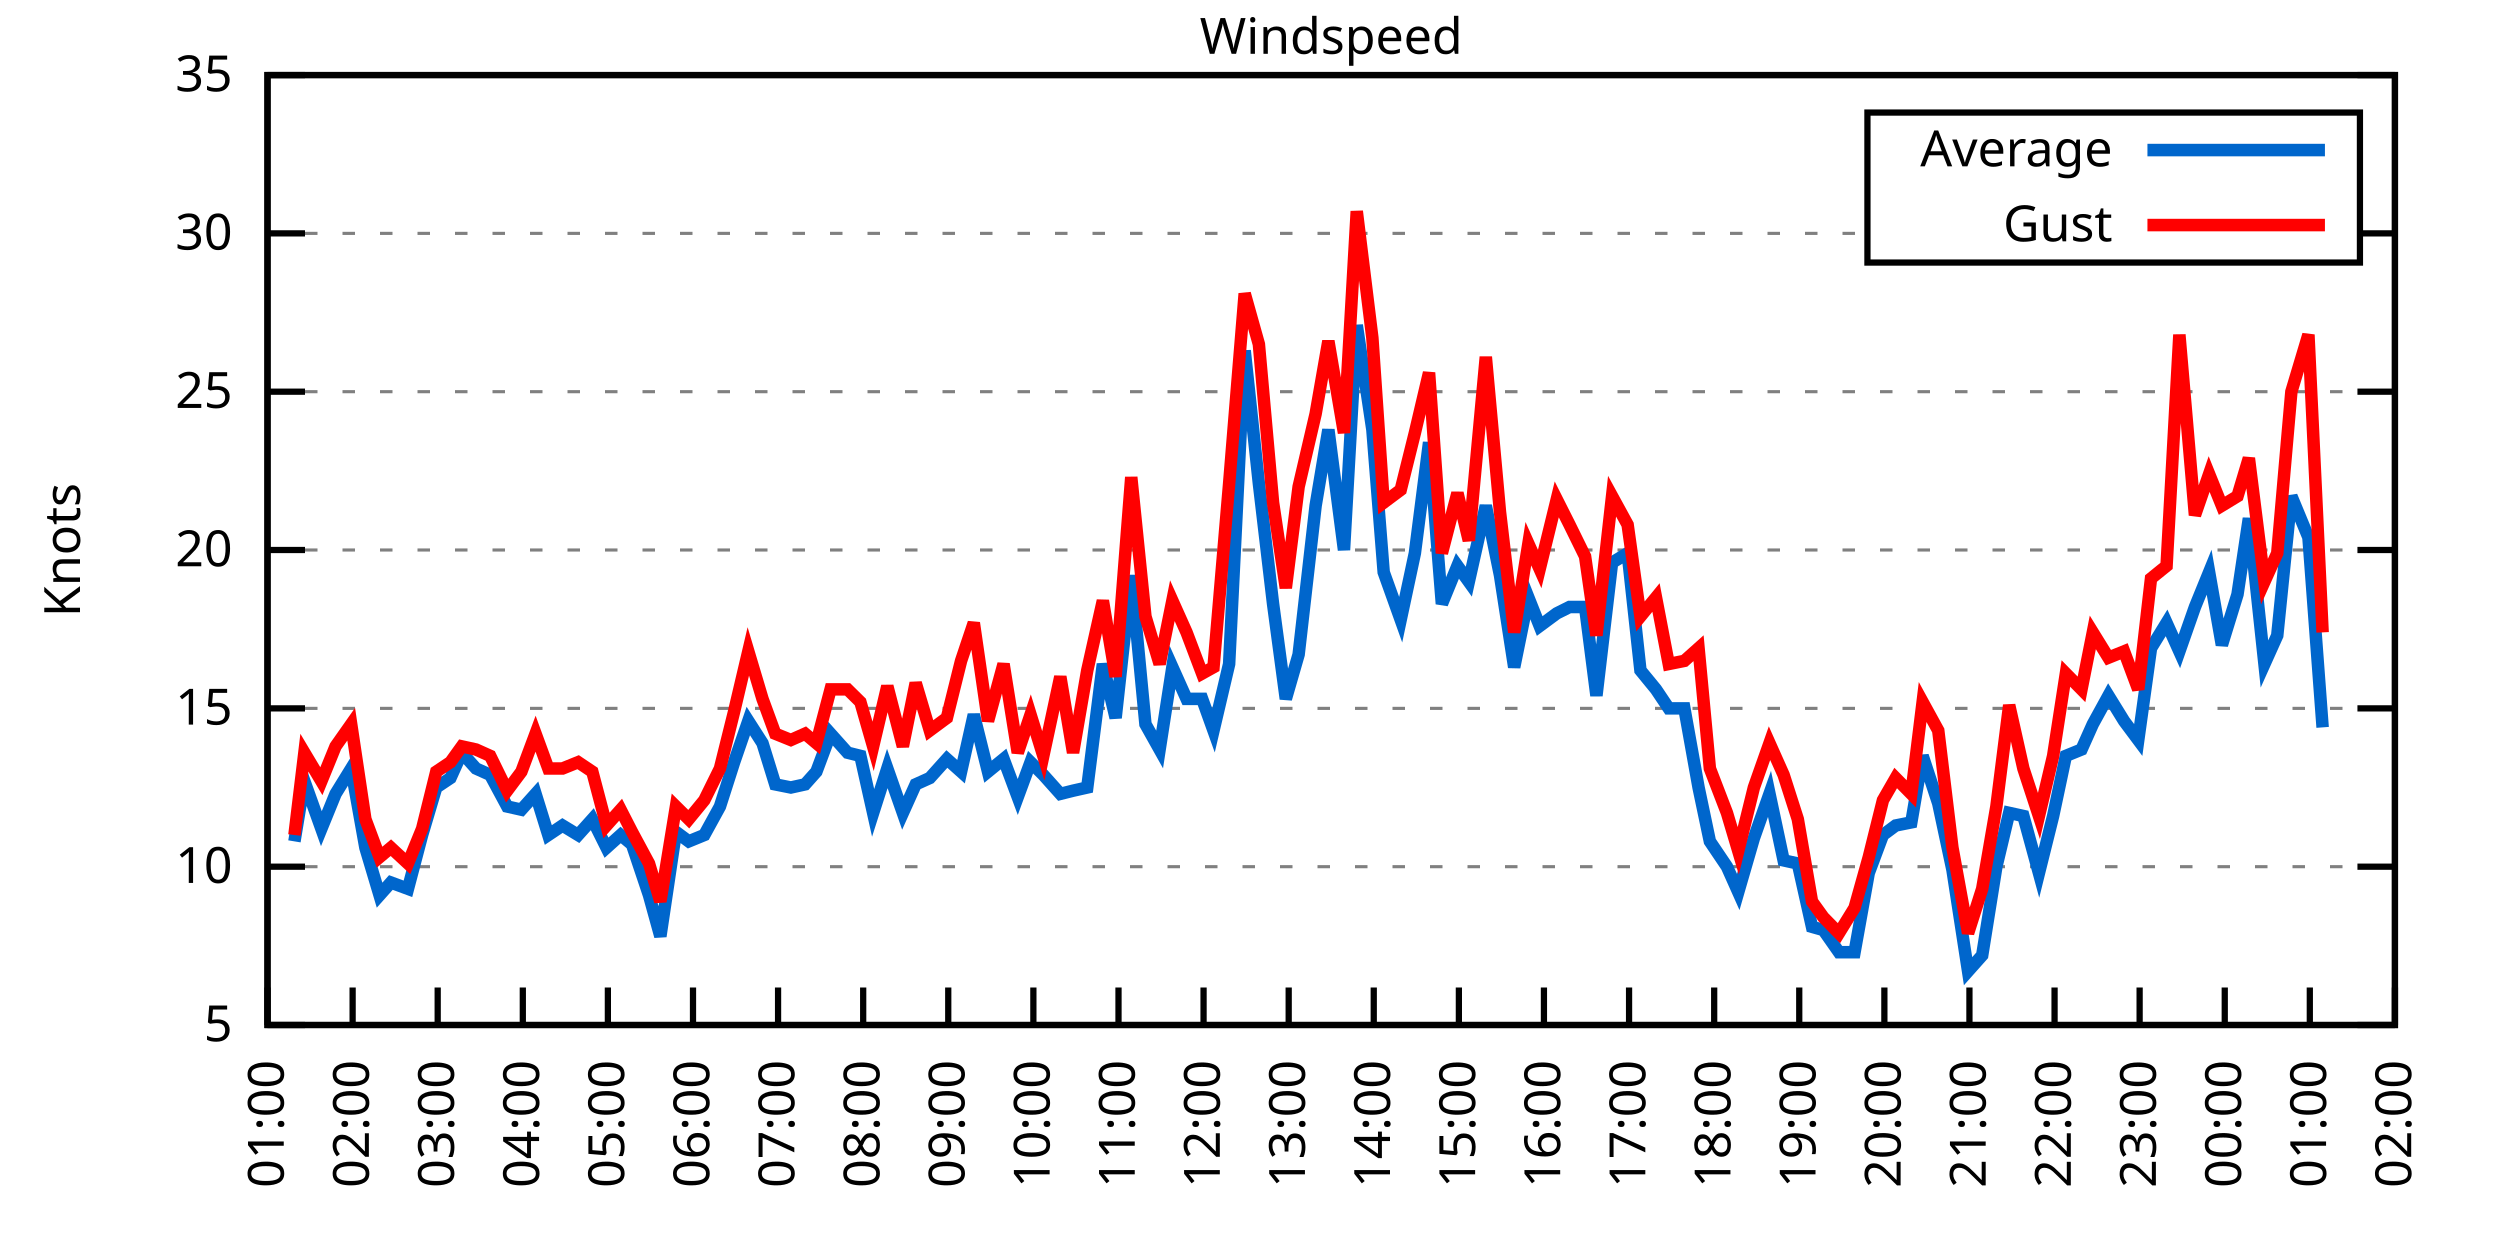
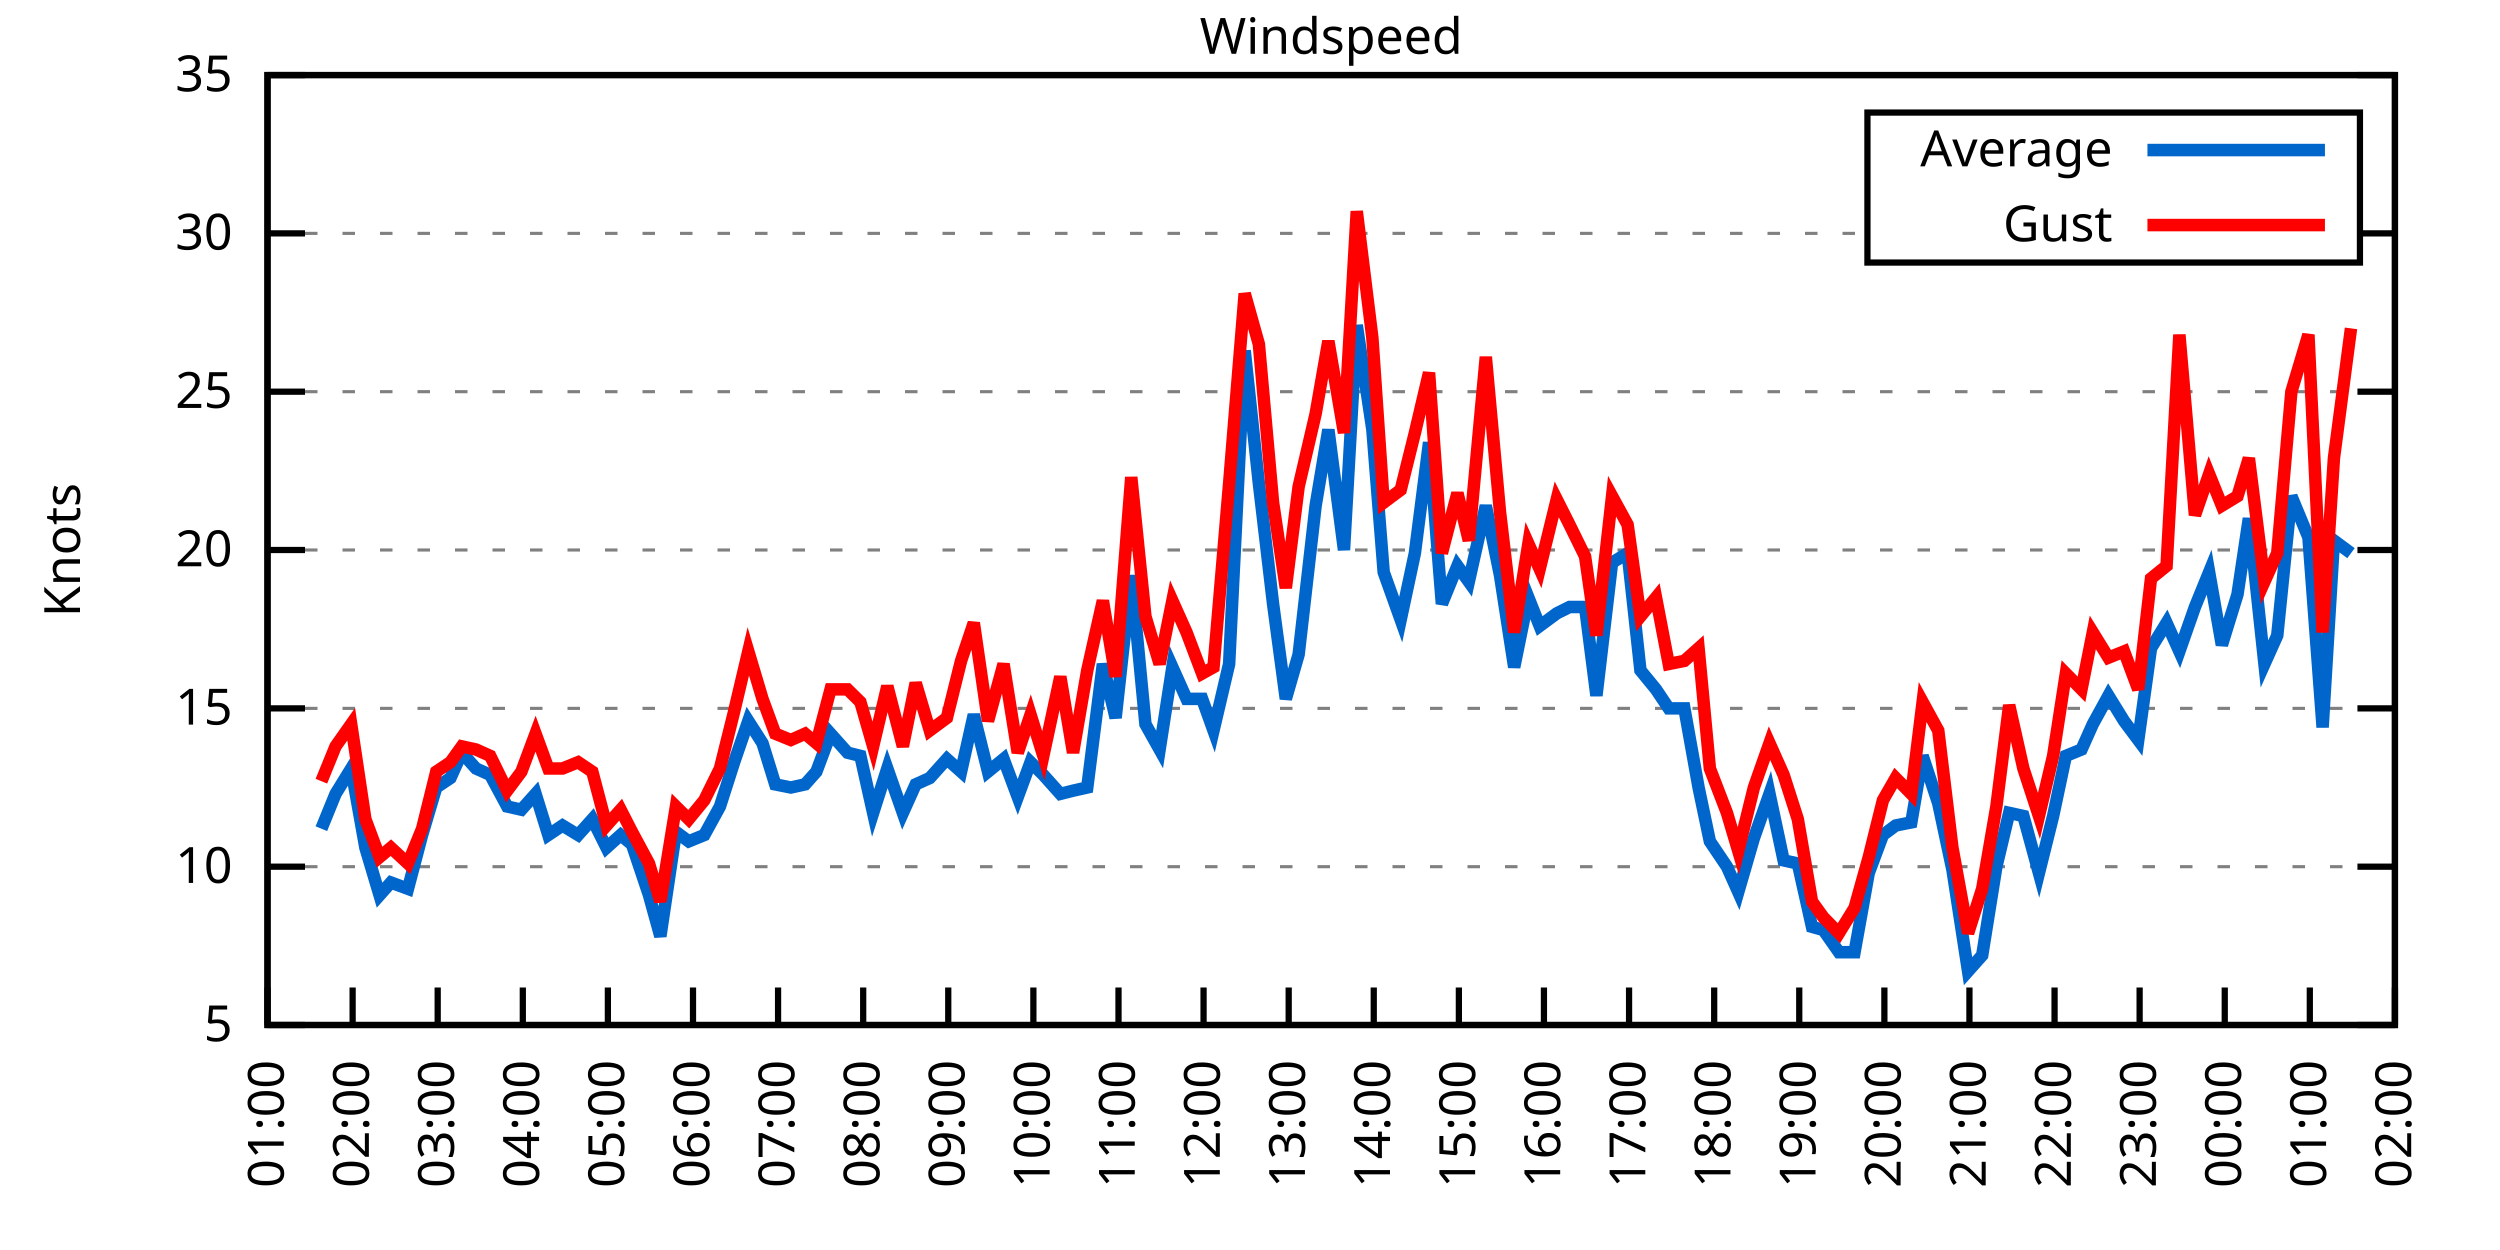
<svg xmlns="http://www.w3.org/2000/svg" xmlns:xlink="http://www.w3.org/1999/xlink" width="400" height="200" viewBox="0 0 400 200">
  <g id="gnuplot_canvas">
    <rect x="0" y="0" width="400" height="200" fill="none" />
    <defs>
      <circle id="gpDot" r="0.5" stroke-width="0.5" stroke="currentColor" />
      <path id="gpPt0" stroke-width="0.333" stroke="currentColor" d="M-1,0 h2 M0,-1 v2" />
      <path id="gpPt1" stroke-width="0.333" stroke="currentColor" d="M-1,-1 L1,1 M1,-1 L-1,1" />
      <path id="gpPt2" stroke-width="0.333" stroke="currentColor" d="M-1,0 L1,0 M0,-1 L0,1 M-1,-1 L1,1 M-1,1 L1,-1" />
      <rect id="gpPt3" stroke-width="0.333" stroke="currentColor" x="-1" y="-1" width="2" height="2" />
      <rect id="gpPt4" stroke-width="0.333" stroke="currentColor" fill="currentColor" x="-1" y="-1" width="2" height="2" />
      <circle id="gpPt5" stroke-width="0.333" stroke="currentColor" cx="0" cy="0" r="1" />
      <use xlink:href="#gpPt5" id="gpPt6" fill="currentColor" stroke="none" />
      <path id="gpPt7" stroke-width="0.333" stroke="currentColor" d="M0,-1.33 L-1.33,0.67 L1.33,0.67 z" />
      <use xlink:href="#gpPt7" id="gpPt8" fill="currentColor" stroke="none" />
      <use xlink:href="#gpPt7" id="gpPt9" stroke="currentColor" transform="rotate(180)" />
      <use xlink:href="#gpPt9" id="gpPt10" fill="currentColor" stroke="none" />
      <use xlink:href="#gpPt3" id="gpPt11" stroke="currentColor" transform="rotate(45)" />
      <use xlink:href="#gpPt11" id="gpPt12" fill="currentColor" stroke="none" />
      <path id="gpPt13" stroke-width="0.333" stroke="currentColor" d="M0,1.330 L1.265,0.411 L0.782,-1.067 L-0.782,-1.076 L-1.265,0.411 z" />
      <use xlink:href="#gpPt13" id="gpPt14" fill="currentColor" stroke="none" />
      <filter id="textbox" filterUnits="objectBoundingBox" x="0" y="0" height="1" width="1">
        <feFlood flood-color="white" flood-opacity="1" result="bgnd" />
        <feComposite in="SourceGraphic" in2="bgnd" operator="atop" />
      </filter>
      <filter id="greybox" filterUnits="objectBoundingBox" x="0" y="0" height="1" width="1">
        <feFlood flood-color="lightgrey" flood-opacity="1" result="grey" />
        <feComposite in="SourceGraphic" in2="grey" operator="atop" />
      </filter>
    </defs>
    <g fill="none" color="white" stroke="currentColor" stroke-width="1.00" stroke-linecap="butt" stroke-linejoin="miter">
</g>
    <g fill="none" color="black" stroke="currentColor" stroke-width="1.00" stroke-linecap="butt" stroke-linejoin="miter">
      <g stroke="none" shape-rendering="crispEdges">
        <polygon fill="rgb(255, 255, 255)" points="42.80,164.00 383.18,164.00 383.18,12.02 42.80,12.02 " />
      </g>
    </g>
    <g fill="none" color="black" stroke="currentColor" stroke-width="1.00" stroke-linecap="butt" stroke-linejoin="miter">
</g>
    <g fill="none" color="black" stroke="black" stroke-width="0.50" stroke-linecap="butt" stroke-linejoin="miter">
</g>
    <g fill="none" color="gray" stroke="currentColor" stroke-width="0.50" stroke-linecap="butt" stroke-linejoin="miter">
      <path stroke="gray" stroke-dasharray="2,4" class="gridline" d="M42.80,164.00 L383.19,164.00  " />
    </g>
    <g fill="none" color="gray" stroke="gray" stroke-width="1.00" stroke-linecap="butt" stroke-linejoin="miter">
</g>
    <g fill="none" color="black" stroke="currentColor" stroke-width="1.00" stroke-linecap="butt" stroke-linejoin="miter">
      <path stroke="black" d="M42.80,164.00 L48.80,164.00 M383.19,164.00 L377.19,164.00  " />
      <g transform="translate(37.20,166.60)" stroke="none" fill="black" font-family="Sans" font-size="8.00" text-anchor="end">
        <text>
          <tspan font-family="Sans"> 5</tspan>
        </text>
      </g>
    </g>
    <g fill="none" color="black" stroke="currentColor" stroke-width="1.00" stroke-linecap="butt" stroke-linejoin="miter">
</g>
    <g fill="none" color="black" stroke="black" stroke-width="0.50" stroke-linecap="butt" stroke-linejoin="miter">
</g>
    <g fill="none" color="gray" stroke="currentColor" stroke-width="0.50" stroke-linecap="butt" stroke-linejoin="miter">
      <path stroke="gray" stroke-dasharray="2,4" class="gridline" d="M42.80,138.67 L383.19,138.67  " />
    </g>
    <g fill="none" color="gray" stroke="gray" stroke-width="1.00" stroke-linecap="butt" stroke-linejoin="miter">
</g>
    <g fill="none" color="black" stroke="currentColor" stroke-width="1.00" stroke-linecap="butt" stroke-linejoin="miter">
      <path stroke="black" d="M42.80,138.67 L48.80,138.67 M383.19,138.67 L377.19,138.67  " />
      <g transform="translate(37.20,141.27)" stroke="none" fill="black" font-family="Sans" font-size="8.00" text-anchor="end">
        <text>
          <tspan font-family="Sans"> 10</tspan>
        </text>
      </g>
    </g>
    <g fill="none" color="black" stroke="currentColor" stroke-width="1.00" stroke-linecap="butt" stroke-linejoin="miter">
</g>
    <g fill="none" color="black" stroke="black" stroke-width="0.50" stroke-linecap="butt" stroke-linejoin="miter">
</g>
    <g fill="none" color="gray" stroke="currentColor" stroke-width="0.50" stroke-linecap="butt" stroke-linejoin="miter">
      <path stroke="gray" stroke-dasharray="2,4" class="gridline" d="M42.80,113.34 L383.19,113.34  " />
    </g>
    <g fill="none" color="gray" stroke="gray" stroke-width="1.00" stroke-linecap="butt" stroke-linejoin="miter">
</g>
    <g fill="none" color="black" stroke="currentColor" stroke-width="1.00" stroke-linecap="butt" stroke-linejoin="miter">
      <path stroke="black" d="M42.80,113.34 L48.80,113.34 M383.19,113.34 L377.19,113.34  " />
      <g transform="translate(37.20,115.94)" stroke="none" fill="black" font-family="Sans" font-size="8.00" text-anchor="end">
        <text>
          <tspan font-family="Sans"> 15</tspan>
        </text>
      </g>
    </g>
    <g fill="none" color="black" stroke="currentColor" stroke-width="1.00" stroke-linecap="butt" stroke-linejoin="miter">
</g>
    <g fill="none" color="black" stroke="black" stroke-width="0.50" stroke-linecap="butt" stroke-linejoin="miter">
</g>
    <g fill="none" color="gray" stroke="currentColor" stroke-width="0.50" stroke-linecap="butt" stroke-linejoin="miter">
      <path stroke="gray" stroke-dasharray="2,4" class="gridline" d="M42.80,88.00 L383.19,88.00  " />
    </g>
    <g fill="none" color="gray" stroke="gray" stroke-width="1.00" stroke-linecap="butt" stroke-linejoin="miter">
</g>
    <g fill="none" color="black" stroke="currentColor" stroke-width="1.00" stroke-linecap="butt" stroke-linejoin="miter">
      <path stroke="black" d="M42.80,88.00 L48.80,88.00 M383.19,88.00 L377.19,88.00  " />
      <g transform="translate(37.20,90.60)" stroke="none" fill="black" font-family="Sans" font-size="8.00" text-anchor="end">
        <text>
          <tspan font-family="Sans"> 20</tspan>
        </text>
      </g>
    </g>
    <g fill="none" color="black" stroke="currentColor" stroke-width="1.00" stroke-linecap="butt" stroke-linejoin="miter">
</g>
    <g fill="none" color="black" stroke="black" stroke-width="0.50" stroke-linecap="butt" stroke-linejoin="miter">
</g>
    <g fill="none" color="gray" stroke="currentColor" stroke-width="0.50" stroke-linecap="butt" stroke-linejoin="miter">
      <path stroke="gray" stroke-dasharray="2,4" class="gridline" d="M42.80,62.67 L383.19,62.67  " />
    </g>
    <g fill="none" color="gray" stroke="gray" stroke-width="1.00" stroke-linecap="butt" stroke-linejoin="miter">
</g>
    <g fill="none" color="black" stroke="currentColor" stroke-width="1.00" stroke-linecap="butt" stroke-linejoin="miter">
      <path stroke="black" d="M42.80,62.67 L48.80,62.67 M383.19,62.67 L377.19,62.67  " />
      <g transform="translate(37.20,65.27)" stroke="none" fill="black" font-family="Sans" font-size="8.00" text-anchor="end">
        <text>
          <tspan font-family="Sans"> 25</tspan>
        </text>
      </g>
    </g>
    <g fill="none" color="black" stroke="currentColor" stroke-width="1.00" stroke-linecap="butt" stroke-linejoin="miter">
</g>
    <g fill="none" color="black" stroke="black" stroke-width="0.50" stroke-linecap="butt" stroke-linejoin="miter">
</g>
    <g fill="none" color="gray" stroke="currentColor" stroke-width="0.50" stroke-linecap="butt" stroke-linejoin="miter">
      <path stroke="gray" stroke-dasharray="2,4" class="gridline" d="M42.80,37.34 L298.79,37.34 M377.59,37.34 L383.19,37.34  " />
    </g>
    <g fill="none" color="gray" stroke="gray" stroke-width="1.00" stroke-linecap="butt" stroke-linejoin="miter">
</g>
    <g fill="none" color="black" stroke="currentColor" stroke-width="1.00" stroke-linecap="butt" stroke-linejoin="miter">
      <path stroke="black" d="M42.80,37.34 L48.80,37.34 M383.19,37.34 L377.19,37.34  " />
      <g transform="translate(37.20,39.94)" stroke="none" fill="black" font-family="Sans" font-size="8.00" text-anchor="end">
        <text>
          <tspan font-family="Sans"> 30</tspan>
        </text>
      </g>
    </g>
    <g fill="none" color="black" stroke="currentColor" stroke-width="1.00" stroke-linecap="butt" stroke-linejoin="miter">
</g>
    <g fill="none" color="black" stroke="black" stroke-width="0.50" stroke-linecap="butt" stroke-linejoin="miter">
</g>
    <g fill="none" color="gray" stroke="currentColor" stroke-width="0.50" stroke-linecap="butt" stroke-linejoin="miter">
      <path stroke="gray" stroke-dasharray="2,4" class="gridline" d="M42.80,12.01 L383.19,12.01  " />
    </g>
    <g fill="none" color="gray" stroke="gray" stroke-width="1.00" stroke-linecap="butt" stroke-linejoin="miter">
</g>
    <g fill="none" color="black" stroke="currentColor" stroke-width="1.00" stroke-linecap="butt" stroke-linejoin="miter">
      <path stroke="black" d="M42.80,12.01 L48.80,12.01 M383.19,12.01 L377.19,12.01  " />
      <g transform="translate(37.20,14.61)" stroke="none" fill="black" font-family="Sans" font-size="8.00" text-anchor="end">
        <text>
          <tspan font-family="Sans"> 35</tspan>
        </text>
      </g>
    </g>
    <g fill="none" color="black" stroke="currentColor" stroke-width="1.00" stroke-linecap="butt" stroke-linejoin="miter">
      <path stroke="black" d="M42.80,164.00 L42.80,158.00  " />
      <g transform="translate(45.40,169.60) rotate(270.00)" stroke="none" fill="black" font-family="Sans" font-size="8.00" text-anchor="end">
        <text>
          <tspan font-family="Sans">01:00</tspan>
        </text>
      </g>
    </g>
    <g fill="none" color="black" stroke="currentColor" stroke-width="1.00" stroke-linecap="butt" stroke-linejoin="miter">
      <path stroke="black" d="M56.42,164.00 L56.42,158.00  " />
      <g transform="translate(59.02,169.60) rotate(270.00)" stroke="none" fill="black" font-family="Sans" font-size="8.00" text-anchor="end">
        <text>
          <tspan font-family="Sans">02:00</tspan>
        </text>
      </g>
    </g>
    <g fill="none" color="black" stroke="currentColor" stroke-width="1.00" stroke-linecap="butt" stroke-linejoin="miter">
      <path stroke="black" d="M70.03,164.00 L70.03,158.00  " />
      <g transform="translate(72.63,169.60) rotate(270.00)" stroke="none" fill="black" font-family="Sans" font-size="8.00" text-anchor="end">
        <text>
          <tspan font-family="Sans">03:00</tspan>
        </text>
      </g>
    </g>
    <g fill="none" color="black" stroke="currentColor" stroke-width="1.00" stroke-linecap="butt" stroke-linejoin="miter">
      <path stroke="black" d="M83.65,164.00 L83.65,158.00  " />
      <g transform="translate(86.25,169.60) rotate(270.00)" stroke="none" fill="black" font-family="Sans" font-size="8.00" text-anchor="end">
        <text>
          <tspan font-family="Sans">04:00</tspan>
        </text>
      </g>
    </g>
    <g fill="none" color="black" stroke="currentColor" stroke-width="1.00" stroke-linecap="butt" stroke-linejoin="miter">
      <path stroke="black" d="M97.26,164.00 L97.26,158.00  " />
      <g transform="translate(99.86,169.60) rotate(270.00)" stroke="none" fill="black" font-family="Sans" font-size="8.00" text-anchor="end">
        <text>
          <tspan font-family="Sans">05:00</tspan>
        </text>
      </g>
    </g>
    <g fill="none" color="black" stroke="currentColor" stroke-width="1.00" stroke-linecap="butt" stroke-linejoin="miter">
      <path stroke="black" d="M110.88,164.00 L110.88,158.00  " />
      <g transform="translate(113.48,169.60) rotate(270.00)" stroke="none" fill="black" font-family="Sans" font-size="8.00" text-anchor="end">
        <text>
          <tspan font-family="Sans">06:00</tspan>
        </text>
      </g>
    </g>
    <g fill="none" color="black" stroke="currentColor" stroke-width="1.00" stroke-linecap="butt" stroke-linejoin="miter">
      <path stroke="black" d="M124.49,164.00 L124.49,158.00  " />
      <g transform="translate(127.09,169.60) rotate(270.00)" stroke="none" fill="black" font-family="Sans" font-size="8.00" text-anchor="end">
        <text>
          <tspan font-family="Sans">07:00</tspan>
        </text>
      </g>
    </g>
    <g fill="none" color="black" stroke="currentColor" stroke-width="1.00" stroke-linecap="butt" stroke-linejoin="miter">
      <path stroke="black" d="M138.11,164.00 L138.11,158.00  " />
      <g transform="translate(140.71,169.60) rotate(270.00)" stroke="none" fill="black" font-family="Sans" font-size="8.00" text-anchor="end">
        <text>
          <tspan font-family="Sans">08:00</tspan>
        </text>
      </g>
    </g>
    <g fill="none" color="black" stroke="currentColor" stroke-width="1.00" stroke-linecap="butt" stroke-linejoin="miter">
      <path stroke="black" d="M151.72,164.00 L151.72,158.00  " />
      <g transform="translate(154.32,169.60) rotate(270.00)" stroke="none" fill="black" font-family="Sans" font-size="8.00" text-anchor="end">
        <text>
          <tspan font-family="Sans">09:00</tspan>
        </text>
      </g>
    </g>
    <g fill="none" color="black" stroke="currentColor" stroke-width="1.00" stroke-linecap="butt" stroke-linejoin="miter">
      <path stroke="black" d="M165.34,164.00 L165.34,158.00  " />
      <g transform="translate(167.94,169.60) rotate(270.00)" stroke="none" fill="black" font-family="Sans" font-size="8.00" text-anchor="end">
        <text>
          <tspan font-family="Sans">10:00</tspan>
        </text>
      </g>
    </g>
    <g fill="none" color="black" stroke="currentColor" stroke-width="1.00" stroke-linecap="butt" stroke-linejoin="miter">
      <path stroke="black" d="M178.96,164.00 L178.96,158.00  " />
      <g transform="translate(181.56,169.60) rotate(270.00)" stroke="none" fill="black" font-family="Sans" font-size="8.00" text-anchor="end">
        <text>
          <tspan font-family="Sans">11:00</tspan>
        </text>
      </g>
    </g>
    <g fill="none" color="black" stroke="currentColor" stroke-width="1.00" stroke-linecap="butt" stroke-linejoin="miter">
      <path stroke="black" d="M192.57,164.00 L192.57,158.00  " />
      <g transform="translate(195.17,169.60) rotate(270.00)" stroke="none" fill="black" font-family="Sans" font-size="8.00" text-anchor="end">
        <text>
          <tspan font-family="Sans">12:00</tspan>
        </text>
      </g>
    </g>
    <g fill="none" color="black" stroke="currentColor" stroke-width="1.00" stroke-linecap="butt" stroke-linejoin="miter">
      <path stroke="black" d="M206.19,164.00 L206.19,158.00  " />
      <g transform="translate(208.79,169.60) rotate(270.00)" stroke="none" fill="black" font-family="Sans" font-size="8.00" text-anchor="end">
        <text>
          <tspan font-family="Sans">13:00</tspan>
        </text>
      </g>
    </g>
    <g fill="none" color="black" stroke="currentColor" stroke-width="1.00" stroke-linecap="butt" stroke-linejoin="miter">
      <path stroke="black" d="M219.80,164.00 L219.80,158.00  " />
      <g transform="translate(222.40,169.60) rotate(270.00)" stroke="none" fill="black" font-family="Sans" font-size="8.00" text-anchor="end">
        <text>
          <tspan font-family="Sans">14:00</tspan>
        </text>
      </g>
    </g>
    <g fill="none" color="black" stroke="currentColor" stroke-width="1.00" stroke-linecap="butt" stroke-linejoin="miter">
      <path stroke="black" d="M233.42,164.00 L233.42,158.00  " />
      <g transform="translate(236.02,169.60) rotate(270.00)" stroke="none" fill="black" font-family="Sans" font-size="8.00" text-anchor="end">
        <text>
          <tspan font-family="Sans">15:00</tspan>
        </text>
      </g>
    </g>
    <g fill="none" color="black" stroke="currentColor" stroke-width="1.00" stroke-linecap="butt" stroke-linejoin="miter">
      <path stroke="black" d="M247.03,164.00 L247.03,158.00  " />
      <g transform="translate(249.63,169.60) rotate(270.00)" stroke="none" fill="black" font-family="Sans" font-size="8.00" text-anchor="end">
        <text>
          <tspan font-family="Sans">16:00</tspan>
        </text>
      </g>
    </g>
    <g fill="none" color="black" stroke="currentColor" stroke-width="1.00" stroke-linecap="butt" stroke-linejoin="miter">
      <path stroke="black" d="M260.65,164.00 L260.65,158.00  " />
      <g transform="translate(263.25,169.60) rotate(270.00)" stroke="none" fill="black" font-family="Sans" font-size="8.00" text-anchor="end">
        <text>
          <tspan font-family="Sans">17:00</tspan>
        </text>
      </g>
    </g>
    <g fill="none" color="black" stroke="currentColor" stroke-width="1.00" stroke-linecap="butt" stroke-linejoin="miter">
      <path stroke="black" d="M274.27,164.00 L274.27,158.00  " />
      <g transform="translate(276.87,169.60) rotate(270.00)" stroke="none" fill="black" font-family="Sans" font-size="8.00" text-anchor="end">
        <text>
          <tspan font-family="Sans">18:00</tspan>
        </text>
      </g>
    </g>
    <g fill="none" color="black" stroke="currentColor" stroke-width="1.00" stroke-linecap="butt" stroke-linejoin="miter">
      <path stroke="black" d="M287.88,164.00 L287.88,158.00  " />
      <g transform="translate(290.48,169.60) rotate(270.00)" stroke="none" fill="black" font-family="Sans" font-size="8.00" text-anchor="end">
        <text>
          <tspan font-family="Sans">19:00</tspan>
        </text>
      </g>
    </g>
    <g fill="none" color="black" stroke="currentColor" stroke-width="1.00" stroke-linecap="butt" stroke-linejoin="miter">
      <path stroke="black" d="M301.50,164.00 L301.50,158.00  " />
      <g transform="translate(304.10,169.60) rotate(270.00)" stroke="none" fill="black" font-family="Sans" font-size="8.00" text-anchor="end">
        <text>
          <tspan font-family="Sans">20:00</tspan>
        </text>
      </g>
    </g>
    <g fill="none" color="black" stroke="currentColor" stroke-width="1.00" stroke-linecap="butt" stroke-linejoin="miter">
      <path stroke="black" d="M315.11,164.00 L315.11,158.00  " />
      <g transform="translate(317.71,169.60) rotate(270.00)" stroke="none" fill="black" font-family="Sans" font-size="8.00" text-anchor="end">
        <text>
          <tspan font-family="Sans">21:00</tspan>
        </text>
      </g>
    </g>
    <g fill="none" color="black" stroke="currentColor" stroke-width="1.00" stroke-linecap="butt" stroke-linejoin="miter">
      <path stroke="black" d="M328.73,164.00 L328.73,158.00  " />
      <g transform="translate(331.33,169.60) rotate(270.00)" stroke="none" fill="black" font-family="Sans" font-size="8.00" text-anchor="end">
        <text>
          <tspan font-family="Sans">22:00</tspan>
        </text>
      </g>
    </g>
    <g fill="none" color="black" stroke="currentColor" stroke-width="1.00" stroke-linecap="butt" stroke-linejoin="miter">
      <path stroke="black" d="M342.34,164.00 L342.34,158.00  " />
      <g transform="translate(344.94,169.60) rotate(270.00)" stroke="none" fill="black" font-family="Sans" font-size="8.00" text-anchor="end">
        <text>
          <tspan font-family="Sans">23:00</tspan>
        </text>
      </g>
    </g>
    <g fill="none" color="black" stroke="currentColor" stroke-width="1.00" stroke-linecap="butt" stroke-linejoin="miter">
      <path stroke="black" d="M355.96,164.00 L355.96,158.00  " />
      <g transform="translate(358.56,169.60) rotate(270.00)" stroke="none" fill="black" font-family="Sans" font-size="8.00" text-anchor="end">
        <text>
          <tspan font-family="Sans">00:00</tspan>
        </text>
      </g>
    </g>
    <g fill="none" color="black" stroke="currentColor" stroke-width="1.00" stroke-linecap="butt" stroke-linejoin="miter">
      <path stroke="black" d="M369.57,164.00 L369.57,158.00  " />
      <g transform="translate(372.17,169.60) rotate(270.00)" stroke="none" fill="black" font-family="Sans" font-size="8.00" text-anchor="end">
        <text>
          <tspan font-family="Sans">01:00</tspan>
        </text>
      </g>
    </g>
    <g fill="none" color="black" stroke="currentColor" stroke-width="1.00" stroke-linecap="butt" stroke-linejoin="miter">
      <path stroke="black" d="M383.19,164.00 L383.19,158.00  " />
      <g transform="translate(385.79,169.60) rotate(270.00)" stroke="none" fill="black" font-family="Sans" font-size="8.00" text-anchor="end">
        <text>
          <tspan font-family="Sans">02:00</tspan>
        </text>
      </g>
    </g>
    <g fill="none" color="black" stroke="currentColor" stroke-width="1.00" stroke-linecap="butt" stroke-linejoin="miter">
</g>
    <g fill="none" color="black" stroke="currentColor" stroke-width="1.00" stroke-linecap="butt" stroke-linejoin="miter">
      <path stroke="black" d="M42.80,12.01 L42.80,164.00 L383.19,164.00 L383.19,12.01 L42.80,12.01 Z  " />
    </g>
    <g fill="none" color="black" stroke="currentColor" stroke-width="1.00" stroke-linecap="butt" stroke-linejoin="miter">
</g>
    <g fill="none" color="black" stroke="currentColor" stroke-width="1.00" stroke-linecap="butt" stroke-linejoin="miter">
      <path stroke="black" d="M298.79,42.01 L298.79,18.01 L377.59,18.01 L377.59,42.01 L298.79,42.01 Z  " />
    </g>
    <g id="Windspeed_plot_1">
      <g fill="none" color="white" stroke="black" stroke-width="2.00" stroke-linecap="butt" stroke-linejoin="miter">
</g>
      <g fill="none" color="black" stroke="currentColor" stroke-width="2.00" stroke-linecap="butt" stroke-linejoin="miter">
        <g transform="translate(337.99,26.61)" stroke="none" fill="black" font-family="Sans" font-size="8.00" text-anchor="end">
          <text>
            <tspan font-family="Sans">Average</tspan>
          </text>
        </g>
      </g>
      <g fill="none" color="black" stroke="currentColor" stroke-width="2.00" stroke-linecap="butt" stroke-linejoin="miter">
-         <path stroke="rgb(  0, 102, 204)" d="M343.59,24.01 L371.99,24.01 M47.11,134.62 L48.70,124.99 L51.42,132.59 L53.69,127.02 L56.19,122.96 L58.46,135.63   L60.73,143.23 L62.54,141.20 L65.27,142.21 L67.54,133.60 L69.80,126.00 L72.07,124.48 L73.89,120.43 L76.16,122.96   L78.43,123.98 L81.15,129.04 L83.42,129.55 L85.69,127.02 L87.73,133.60 L90.00,132.08 L92.50,133.60 L94.77,131.07   L97.04,135.63 L99.30,133.60 L101.12,135.12 L103.84,143.23 L105.66,149.81 L108.15,133.10 L110.20,134.62 L112.69,133.60   L115.19,129.04 L117.46,121.95 L119.73,115.36 L122.00,118.91 L124.04,125.50 L126.54,126.00 L128.81,125.50 L130.62,123.47   L132.89,117.39 L135.61,120.43 L137.66,120.94 L139.70,130.06 L141.97,122.96 L144.46,130.06 L146.51,125.50 L148.77,124.48   L151.50,121.44 L153.77,123.47 L155.81,114.35 L158.08,123.47 L160.57,121.44 L162.84,127.52 L164.89,121.95 L166.93,123.98   L169.65,127.02 L171.69,126.51 L173.96,126.00 L176.46,106.24 L178.50,114.86 L181.00,92.06 L183.27,115.87 L185.54,119.92   L187.58,106.75 L189.85,111.82 L192.34,111.82 L194.16,116.88 L196.66,106.24 L199.15,56.09 L201.42,77.37 L203.69,96.62   L205.73,111.82 L207.78,104.72 L210.50,80.91 L212.54,68.75 L215.04,88.00 L217.08,52.03 L219.58,68.75 L221.39,91.55   L224.11,99.15 L226.38,88.51 L228.65,70.78 L230.70,96.62 L233.19,90.54 L235.01,93.07 L237.73,80.91 L240.00,92.06   L242.27,106.75 L244.54,95.60 L246.35,100.16 L249.08,98.14 L251.12,97.12 L253.61,97.12 L255.43,111.31 L257.93,90.03   L260.42,88.51 L262.47,107.26 L264.96,110.30 L267.00,113.34 L269.50,113.34 L271.77,126.00 L273.58,134.62 L276.31,138.67   L278.12,142.72 L280.62,134.11 L283.12,127.02 L285.38,137.66 L287.65,138.16 L289.92,148.29 L291.74,148.80 L294.23,152.35   L296.73,152.35 L299.00,139.68 L301.27,133.60 L303.31,132.08 L305.81,131.58 L307.62,120.94 L310.12,128.54 L312.39,139.17   L314.89,155.39 L317.15,152.85 L319.42,138.67 L321.47,130.06 L323.74,130.56 L326.23,139.68 L328.50,130.56 L330.54,120.94   L333.04,119.92 L334.85,115.87 L337.35,111.31 L339.85,115.36 L342.12,118.40 L344.16,103.71 L346.65,99.66 L348.70,104.22   L351.19,97.12 L353.46,91.55 L355.50,103.20 L358.00,95.10 L359.82,82.94 L362.31,106.24 L364.36,101.68 L366.62,79.39   L369.35,85.98 L371.62,116.38  " />
+         <path stroke="rgb(  0, 102, 204)" d="M343.59,24.01 L371.99,24.01 M51.42,132.59 L53.69,127.02 L56.19,122.96 L58.46,135.63 L60.73,143.23 L62.54,141.20   L65.27,142.21 L67.54,133.60 L69.80,126.00 L72.07,124.48 L73.89,120.43 L76.16,122.96 L78.43,123.98 L81.15,129.04   L83.42,129.55 L85.69,127.02 L87.73,133.60 L90.00,132.08 L92.50,133.60 L94.77,131.07 L97.04,135.63 L99.30,133.60   L101.12,135.12 L103.84,143.23 L105.66,149.81 L108.15,133.10 L110.20,134.62 L112.69,133.60 L115.19,129.04 L117.46,121.95   L119.73,115.36 L122.00,118.91 L124.04,125.50 L126.54,126.00 L128.81,125.50 L130.62,123.47 L132.89,117.39 L135.61,120.43   L137.66,120.94 L139.70,130.06 L141.97,122.96 L144.46,130.06 L146.51,125.50 L148.77,124.48 L151.50,121.44 L153.77,123.47   L155.81,114.35 L158.08,123.47 L160.57,121.44 L162.84,127.52 L164.89,121.95 L166.93,123.98 L169.65,127.02 L171.69,126.51   L173.96,126.00 L176.46,106.24 L178.50,114.86 L181.00,92.06 L183.27,115.87 L185.54,119.92 L187.58,106.75 L189.85,111.82   L192.34,111.82 L194.16,116.88 L196.66,106.24 L199.15,56.09 L201.42,77.37 L203.69,96.62 L205.73,111.82 L207.78,104.72   L210.50,80.91 L212.54,68.75 L215.04,88.00 L217.08,52.03 L219.58,68.75 L221.39,91.55 L224.11,99.15 L226.38,88.51   L228.65,70.78 L230.70,96.62 L233.19,90.54 L235.01,93.07 L237.73,80.91 L240.00,92.06 L242.27,106.75 L244.54,95.60   L246.35,100.16 L249.08,98.14 L251.12,97.12 L253.61,97.12 L255.43,111.31 L257.93,90.03 L260.42,88.51 L262.47,107.26   L264.96,110.30 L267.00,113.34 L269.50,113.34 L271.77,126.00 L273.58,134.62 L276.31,138.67 L278.12,142.72 L280.62,134.11   L283.12,127.02 L285.38,137.66 L287.65,138.16 L289.92,148.29 L291.74,148.80 L294.23,152.35 L296.73,152.35 L299.00,139.68   L301.27,133.60 L303.31,132.08 L305.81,131.58 L307.62,120.94 L310.12,128.54 L312.39,139.17 L314.89,155.39 L317.15,152.85   L319.42,138.67 L321.47,130.06 L323.74,130.56 L326.23,139.68 L328.50,130.56 L330.54,120.94 L333.04,119.92 L334.85,115.87   L337.35,111.31 L339.85,115.36 L342.12,118.40 L344.16,103.71 L346.65,99.66 L348.70,104.22 L351.19,97.12 L353.46,91.55   L355.50,103.20 L358.00,95.10 L359.82,82.94 L362.31,106.24 L364.36,101.68 L366.62,79.39 L369.35,85.98 L371.62,116.38   L373.43,86.49 L376.16,88.51  " />
      </g>
    </g>
    <g id="Windspeed_plot_2">
      <g fill="none" color="black" stroke="currentColor" stroke-width="2.00" stroke-linecap="butt" stroke-linejoin="miter">
        <g transform="translate(337.99,38.61)" stroke="none" fill="black" font-family="Sans" font-size="8.00" text-anchor="end">
          <text>
            <tspan font-family="Sans">Gust</tspan>
          </text>
        </g>
      </g>
      <g fill="none" color="black" stroke="currentColor" stroke-width="2.00" stroke-linecap="butt" stroke-linejoin="miter">
-         <path stroke="rgb(255,   0,   0)" d="M343.59,36.01 L371.99,36.01 M47.11,133.60 L48.70,120.43 L51.42,124.99 L53.69,119.42 L56.19,115.87 L58.46,131.07   L60.73,137.15 L62.54,135.63 L65.27,138.16 L67.54,132.59 L69.80,123.47 L72.07,121.95 L73.89,119.42 L76.16,119.92   L78.43,120.94 L81.15,126.51 L83.42,123.47 L85.69,117.39 L87.73,122.96 L90.00,122.96 L92.50,121.95 L94.77,123.47   L97.04,132.08 L99.30,129.55 L101.12,133.10 L103.84,138.16 L105.66,144.24 L108.15,129.04 L110.20,131.07 L112.69,128.03   L115.19,122.96 L117.46,113.84 L119.73,104.22 L122.00,111.82 L124.04,117.39 L126.54,118.40 L128.81,117.39 L130.62,118.91   L132.89,110.30 L135.61,110.30 L137.66,112.32 L139.70,119.42 L141.97,109.79 L144.46,119.42 L146.51,109.28 L148.77,116.88   L151.50,114.86 L153.77,105.74 L155.81,99.66 L158.08,115.36 L160.57,106.24 L162.84,120.43 L164.89,114.35 L166.93,120.94   L169.65,108.27 L171.69,120.43 L173.96,107.26 L176.46,96.11 L178.50,108.27 L181.00,76.35 L183.27,98.64 L185.54,106.24   L187.58,96.11 L189.85,101.18 L192.34,107.76 L194.16,106.75 L196.66,77.37 L199.15,46.97 L201.42,55.07 L203.69,80.41   L205.73,94.08 L207.78,77.87 L210.50,66.22 L212.54,54.57 L215.04,69.26 L217.08,33.80 L219.58,54.06 L221.39,80.41   L224.11,78.38 L226.38,69.26 L228.65,59.63 L230.70,88.51 L233.19,78.89 L235.01,86.49 L237.73,57.10 L240.00,81.93   L242.27,101.18 L244.54,86.99 L246.35,91.04 L249.08,79.90 L251.12,83.95 L253.61,89.02 L255.43,101.68 L257.93,79.39   L260.42,83.95 L262.47,98.64 L264.96,95.60 L267.00,106.24 L269.50,105.74 L271.77,103.71 L273.58,122.96 L276.31,130.06   L278.12,136.14 L280.62,126.00 L283.12,118.91 L285.38,123.98 L287.65,131.07 L289.92,144.24 L291.74,146.77 L294.23,149.31   L296.73,145.25 L299.00,137.15 L301.27,128.03 L303.31,124.48 L305.81,127.02 L307.62,112.32 L310.12,116.88 L312.39,135.63   L314.89,149.31 L317.15,142.21 L319.42,129.04 L321.47,112.83 L323.74,122.96 L326.23,130.56 L328.50,120.94 L330.54,107.76   L333.04,110.30 L334.85,101.18 L337.35,105.23 L339.85,104.22 L342.12,110.30 L344.16,92.56 L346.65,90.54 L348.70,53.55   L351.19,82.43 L353.46,75.85 L355.50,80.91 L358.00,79.39 L359.82,73.31 L362.31,93.07 L364.36,88.51 L366.62,62.67   L369.35,53.55 L371.62,101.18  " />
+         <path stroke="rgb(255,   0,   0)" d="M343.59,36.01 L371.99,36.01 M51.42,124.99 L53.69,119.42 L56.19,115.87 L58.46,131.07 L60.73,137.15 L62.54,135.63   L65.27,138.16 L67.54,132.59 L69.80,123.47 L72.07,121.95 L73.89,119.42 L76.16,119.92 L78.43,120.94 L81.15,126.51   L83.42,123.47 L85.69,117.39 L87.73,122.96 L90.00,122.96 L92.50,121.95 L94.77,123.47 L97.04,132.08 L99.30,129.55   L101.12,133.10 L103.84,138.16 L105.66,144.24 L108.15,129.04 L110.20,131.07 L112.69,128.03 L115.19,122.96 L117.46,113.84   L119.73,104.22 L122.00,111.82 L124.04,117.39 L126.54,118.40 L128.81,117.39 L130.62,118.91 L132.89,110.30 L135.61,110.30   L137.66,112.32 L139.70,119.42 L141.97,109.79 L144.46,119.42 L146.51,109.28 L148.77,116.88 L151.50,114.86 L153.77,105.74   L155.81,99.66 L158.08,115.36 L160.57,106.24 L162.84,120.43 L164.89,114.35 L166.93,120.94 L169.65,108.27 L171.69,120.43   L173.96,107.26 L176.46,96.11 L178.50,108.27 L181.00,76.35 L183.27,98.64 L185.54,106.24 L187.58,96.11 L189.85,101.18   L192.34,107.76 L194.16,106.75 L196.66,77.37 L199.15,46.97 L201.42,55.07 L203.69,80.41 L205.73,94.08 L207.78,77.87   L210.50,66.22 L212.54,54.57 L215.04,69.26 L217.08,33.80 L219.58,54.06 L221.39,80.41 L224.11,78.38 L226.38,69.26   L228.65,59.63 L230.70,88.51 L233.19,78.89 L235.01,86.49 L237.73,57.10 L240.00,81.93 L242.27,101.18 L244.54,86.99   L246.35,91.04 L249.08,79.90 L251.12,83.95 L253.61,89.02 L255.43,101.68 L257.93,79.39 L260.42,83.95 L262.47,98.64   L264.96,95.60 L267.00,106.24 L269.50,105.74 L271.77,103.71 L273.58,122.96 L276.31,130.06 L278.12,136.14 L280.62,126.00   L283.12,118.91 L285.38,123.98 L287.65,131.07 L289.92,144.24 L291.74,146.77 L294.23,149.31 L296.73,145.25 L299.00,137.15   L301.27,128.03 L303.31,124.48 L305.81,127.02 L307.62,112.32 L310.12,116.88 L312.39,135.63 L314.89,149.31 L317.15,142.21   L319.42,129.04 L321.47,112.83 L323.74,122.96 L326.23,130.56 L328.50,120.94 L330.54,107.76 L333.04,110.30 L334.85,101.18   L337.35,105.23 L339.85,104.22 L342.12,110.30 L344.16,92.56 L346.65,90.54 L348.70,53.55 L351.19,82.43 L353.46,75.85   L355.50,80.91 L358.00,79.39 L359.82,73.31 L362.31,93.07 L364.36,88.51 L366.62,62.67 L369.35,53.55 L371.62,101.18   L373.43,73.31 L376.16,52.54  " />
      </g>
    </g>
    <g fill="none" color="black" stroke="currentColor" stroke-width="2.00" stroke-linecap="butt" stroke-linejoin="miter">
</g>
    <g fill="none" color="black" stroke="black" stroke-width="1.00" stroke-linecap="butt" stroke-linejoin="miter">
</g>
    <g fill="none" color="black" stroke="currentColor" stroke-width="1.00" stroke-linecap="butt" stroke-linejoin="miter">
      <path stroke="black" d="M42.80,12.01 L42.80,164.00 L383.19,164.00 L383.19,12.01 L42.80,12.01 Z  " />
      <g transform="translate(12.80,88.01) rotate(270.00)" stroke="none" fill="black" font-family="Sans" font-size="8.00" text-anchor="middle">
        <text>
          <tspan font-family="Sans">Knots</tspan>
        </text>
      </g>
    </g>
    <g fill="none" color="black" stroke="currentColor" stroke-width="1.00" stroke-linecap="butt" stroke-linejoin="miter">
</g>
    <g fill="none" color="black" stroke="currentColor" stroke-width="1.00" stroke-linecap="butt" stroke-linejoin="miter">
      <g transform="translate(212.99,8.61)" stroke="none" fill="black" font-family="Sans" font-size="8.00" text-anchor="middle">
        <text>
          <tspan font-family="Sans">Windspeed</tspan>
        </text>
      </g>
    </g>
    <g fill="none" color="black" stroke="currentColor" stroke-width="1.00" stroke-linecap="butt" stroke-linejoin="miter">
</g>
  </g>
</svg>
